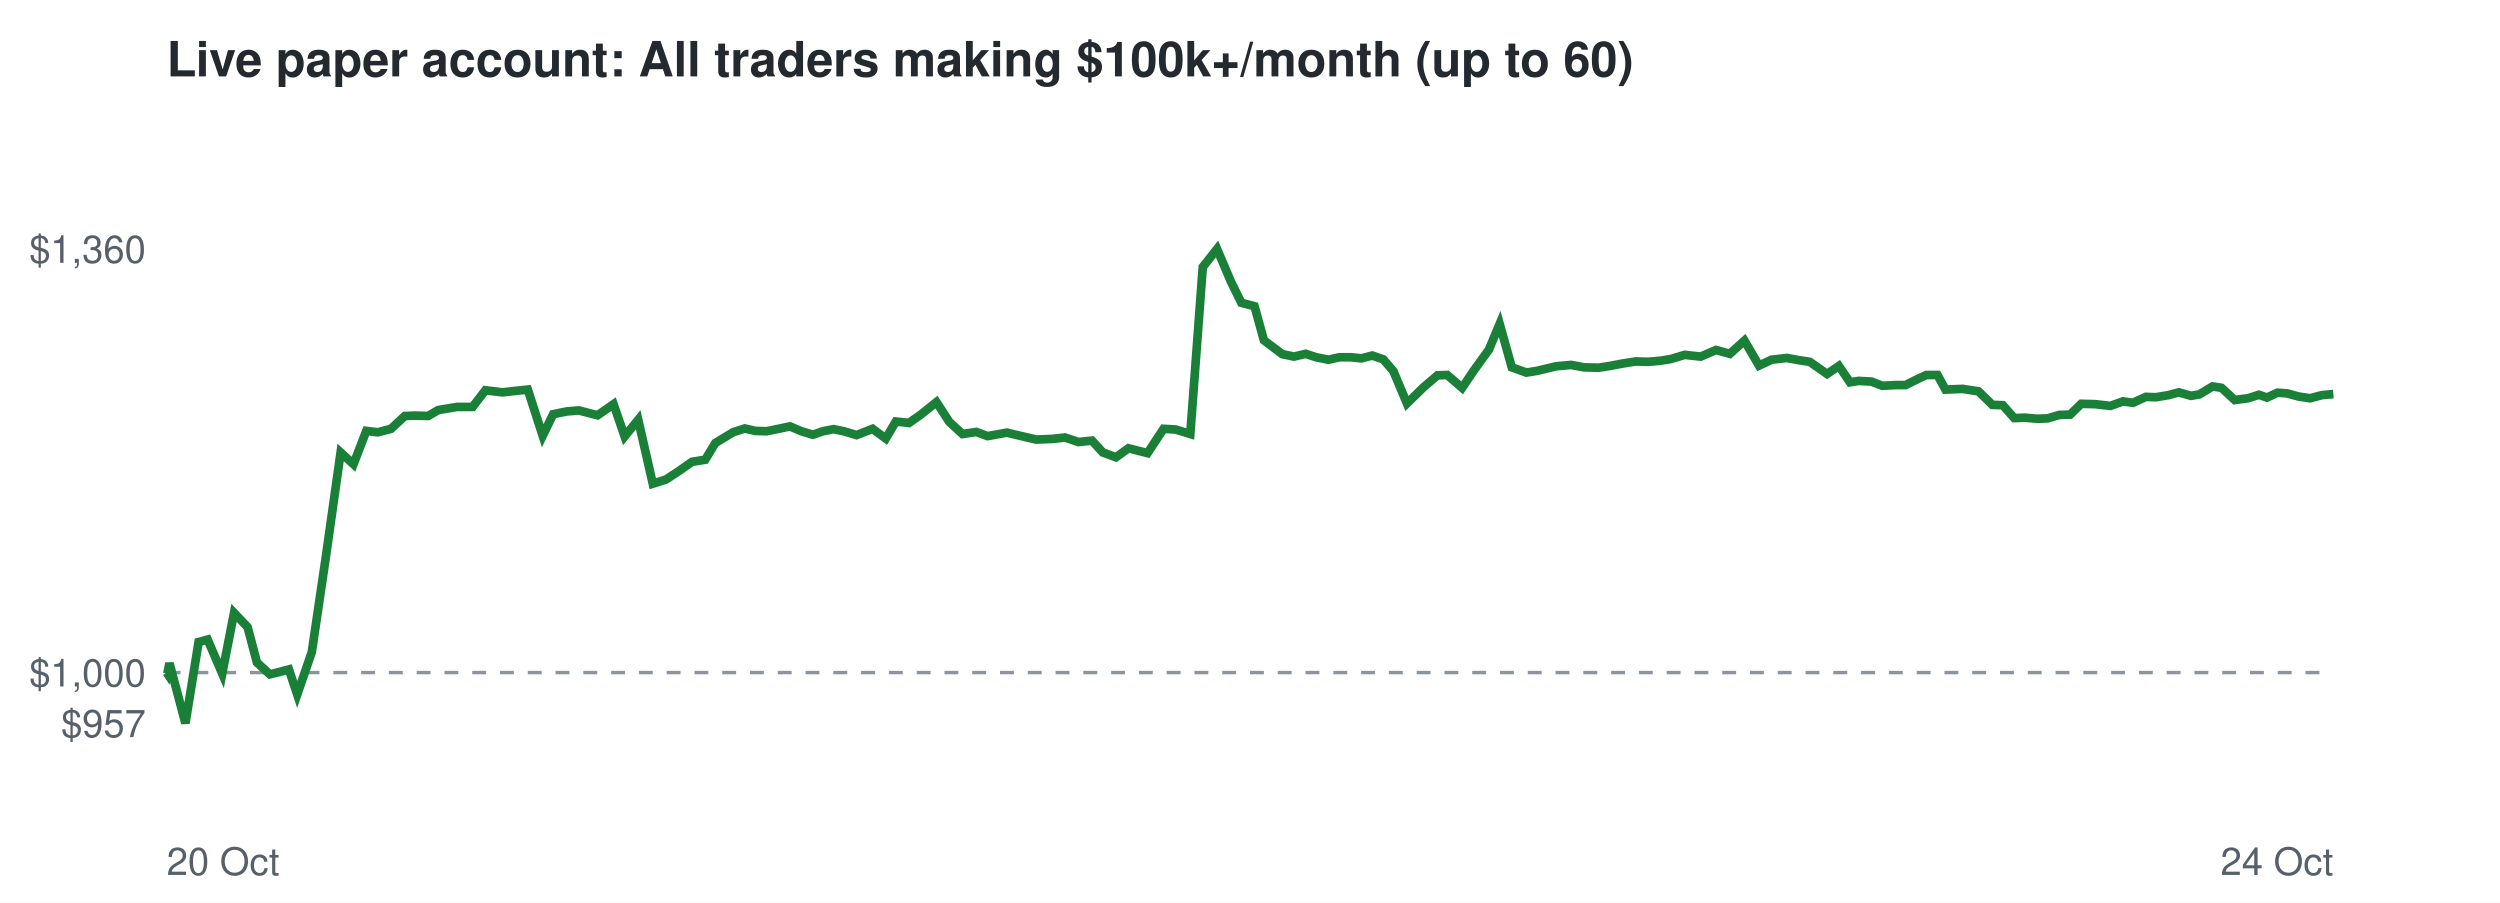
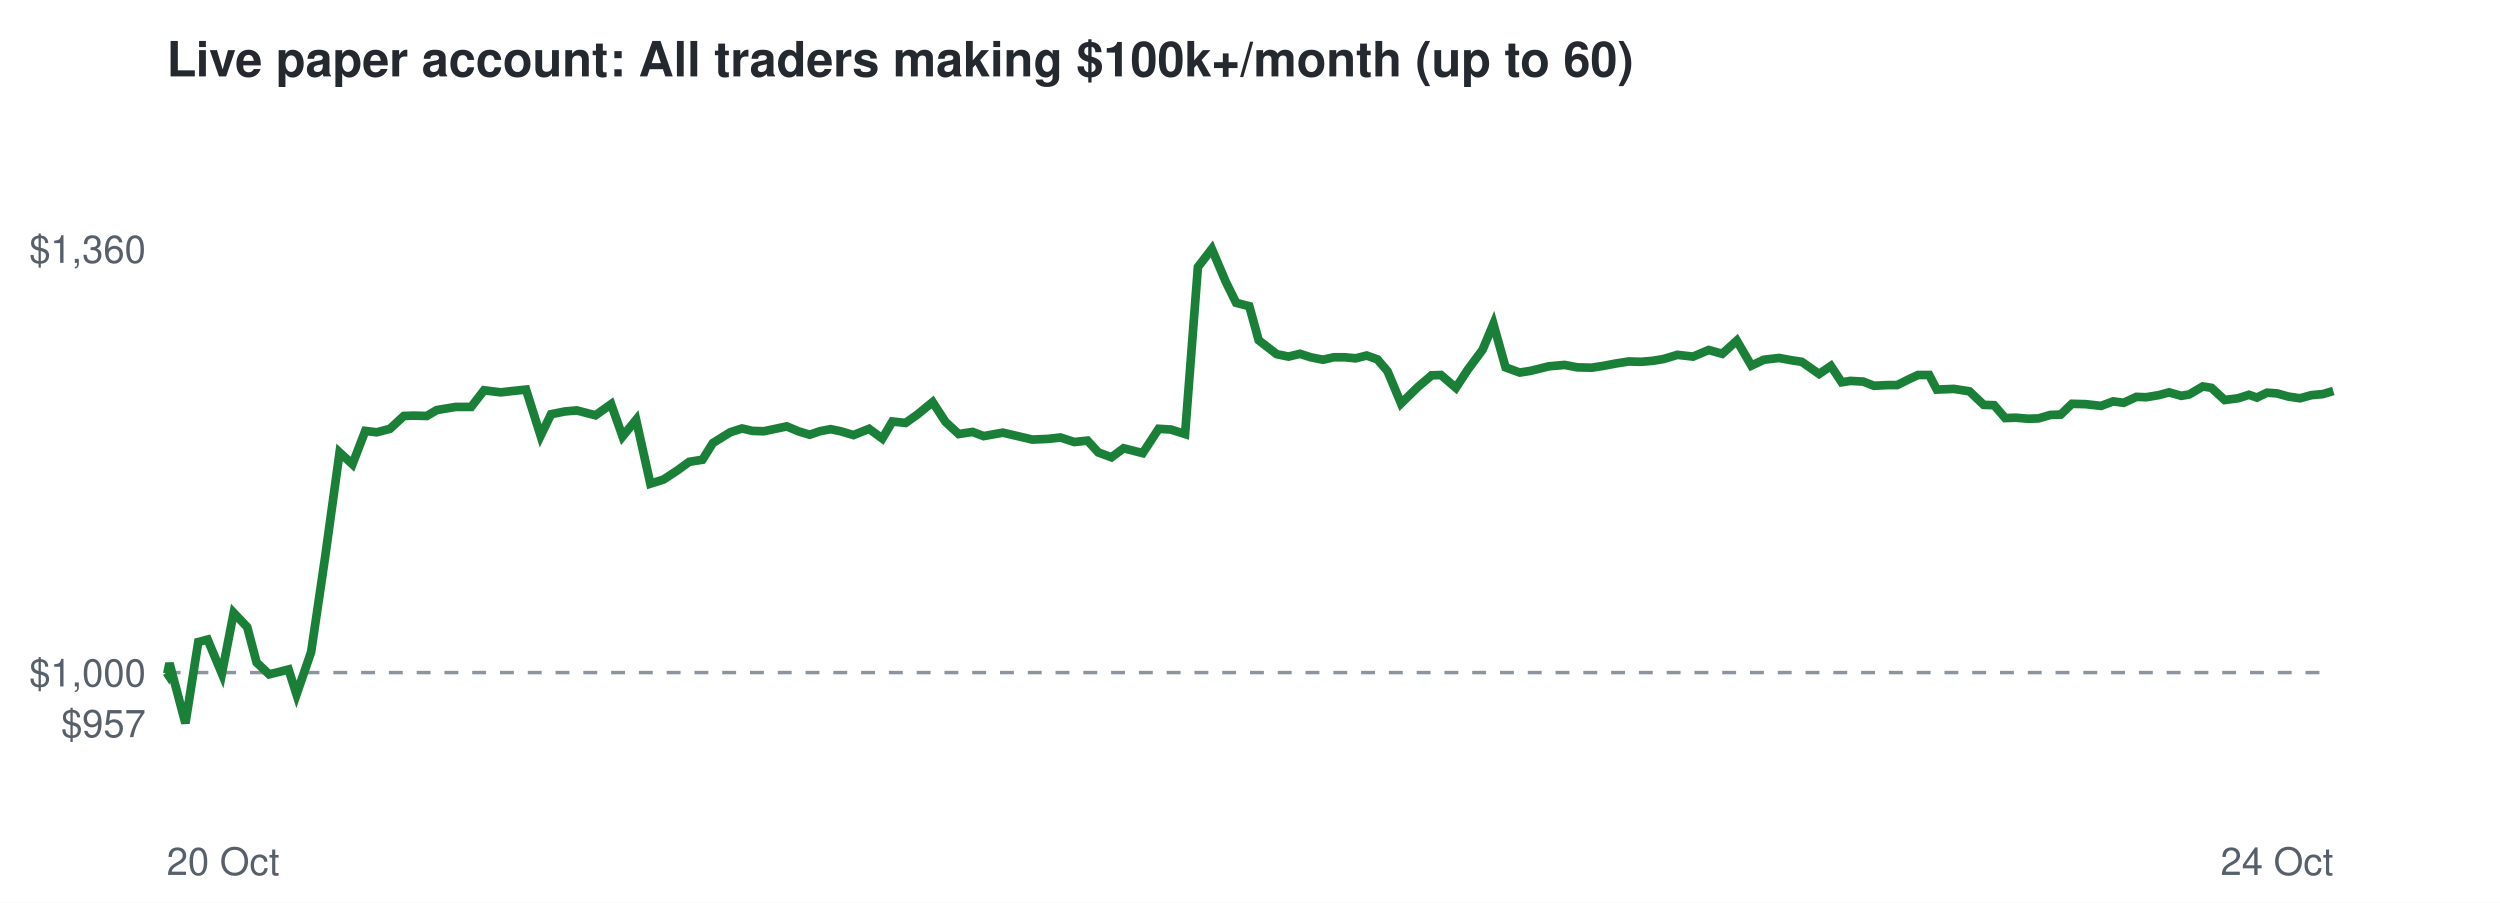
<svg xmlns="http://www.w3.org/2000/svg" viewBox="0 0 720 260" font-family="Helvetica,Arial,sans-serif">
  <rect width="720" height="260" fill="#ffffff" />
  <text x="48" y="22" font-size="14" font-weight="bold" fill="#24292f">Live paper account: All traders making $100k+/month (up to 60)</text>
  <line x1="48" x2="672" y1="193.7" y2="193.7" stroke="#8c959f" stroke-dasharray="4 4" />
  <text x="42" y="212.3" font-size="11" text-anchor="end" fill="#57606a">$957</text>
  <text x="42" y="197.7" font-size="11" text-anchor="end" fill="#57606a">$1,000</text>
  <text x="42" y="75.7" font-size="11" text-anchor="end" fill="#57606a">$1,360</text>
  <text x="48" y="252" font-size="11" fill="#57606a">20 Oct</text>
  <text x="672" y="252" font-size="11" text-anchor="end" fill="#57606a">24 Oct</text>
-   <polyline points="48.0,193.7 48.2,194.0 48.8,191.0 53.4,208.3 57.2,184.9 59.8,184.2 64.0,194.0 67.4,176.5 71.3,180.6 74.0,190.8 77.7,194.2 80.2,193.6 83.2,192.8 85.6,200.0 89.8,187.8 93.8,160.7 98.1,130.3 101.8,133.7 105.5,124.1 108.8,124.5 112.6,123.5 116.6,119.8 119.6,119.7 123.3,119.8 126.2,118.1 131.6,117.2 136.1,117.2 139.8,112.4 144.7,113.0 148.2,112.6 152.0,112.2 156.3,125.5 159.3,119.3 163.2,118.5 166.7,118.2 172.1,119.6 176.7,116.4 179.9,125.7 183.8,120.9 188.0,139.3 191.8,138.1 195.9,135.4 199.3,133.0 203.1,132.4 206.0,127.6 211.1,124.5 214.5,123.4 217.5,124.1 220.8,124.2 224.2,123.5 227.5,122.8 230.8,124.2 234.1,125.2 237.0,124.2 240.1,123.6 243.0,124.2 246.7,125.3 251.3,123.5 255.1,126.3 258.0,121.4 261.8,121.8 265.2,119.4 269.7,115.8 273.4,121.5 277.2,125.0 281.2,124.4 284.4,125.6 290.0,124.6 294.6,125.7 298.5,126.6 303.1,126.4 306.7,126.0 310.6,127.3 314.5,126.9 317.6,130.3 321.4,131.7 325.0,129.1 330.5,130.5 335.1,123.5 338.6,123.7 342.8,125.0 346.4,76.9 350.5,71.7 354.5,81.1 357.5,87.2 361.3,88.2 364.0,98.0 369.3,102.0 372.7,102.7 376.0,101.9 379.1,102.9 382.6,103.6 385.7,102.9 389.1,102.9 392.1,103.2 395.2,102.4 398.4,103.5 401.3,106.9 405.2,116.2 410.0,111.5 414.0,108.1 416.8,108.0 421.1,111.7 424.6,106.5 428.8,100.7 431.9,93.3 435.4,105.8 439.6,107.3 442.7,106.8 448.1,105.5 452.5,105.1 456.2,105.8 460.4,105.9 463.6,105.4 467.3,104.7 471.1,104.1 474.7,104.2 478.1,103.9 481.2,103.4 485.2,102.2 489.8,102.7 494.2,100.8 498.2,101.9 502.4,98.1 506.6,105.3 510.2,103.6 514.6,103.1 518.5,103.8 521.2,104.2 526.2,107.7 529.6,105.4 532.8,110.1 535.3,109.7 539.0,109.9 542.1,111.1 546.1,110.9 548.8,110.9 552.4,109.1 554.8,108.0 558.0,108.0 560.3,112.2 565.2,112.0 569.8,112.7 573.8,116.6 576.8,116.7 580.1,120.4 583.2,120.3 586.7,120.6 589.7,120.5 593.1,119.5 596.2,119.4 599.4,116.3 603.4,116.4 607.8,116.9 611.4,115.6 614.3,116.0 618.0,114.3 620.9,114.4 624.5,113.8 627.5,113.0 631.0,114.0 633.4,113.6 637.2,111.3 639.8,111.7 643.6,115.2 647.4,114.7 650.6,113.7 652.9,114.5 655.9,113.1 658.7,113.3 662.0,114.2 665.3,114.7 668.7,113.8 672.0,113.5" fill="none" stroke="#1a7f37" stroke-width="2.5" />
+   <polyline points="48.0,193.7 48.2,194.0 48.8,191.0 53.4,208.3 57.1,184.9 59.8,184.2 63.9,194.0 67.3,176.5 71.2,180.6 73.9,190.8 77.5,194.2 80.0,193.6 83.1,192.8 85.4,200.0 89.6,187.8 93.6,160.7 97.8,130.3 101.5,133.7 105.2,124.1 108.5,124.5 112.3,123.5 116.3,119.8 119.3,119.7 122.9,119.8 125.8,118.1 131.2,117.2 135.7,117.2 139.4,112.4 144.2,113.0 147.7,112.6 151.5,112.2 155.7,125.5 158.7,119.3 162.7,118.5 166.1,118.2 171.5,119.6 176.0,116.4 179.3,125.7 183.2,120.9 187.3,139.3 191.1,138.1 195.2,135.4 198.5,133.0 202.3,132.4 205.3,127.6 210.3,124.5 213.7,123.4 216.7,124.1 220.0,124.2 223.3,123.5 226.6,122.8 229.9,124.2 233.2,125.2 236.1,124.2 239.2,123.6 242.1,124.2 245.8,125.3 250.3,123.5 254.1,126.3 257.0,121.4 260.8,121.8 264.2,119.4 268.6,115.8 272.3,121.5 276.1,125.0 280.1,124.4 283.3,125.6 288.8,124.6 293.5,125.7 297.3,126.6 301.8,126.4 305.4,126.0 309.4,127.3 313.2,126.9 316.3,130.3 320.1,131.7 323.6,129.1 329.1,130.5 333.7,123.5 337.2,123.7 341.3,125.0 345.0,76.9 349.0,71.7 353.0,81.1 356.0,87.2 359.8,88.2 362.5,98.0 367.7,102.0 371.1,102.7 374.4,101.9 377.5,102.9 381.0,103.6 384.1,102.9 387.4,102.9 390.4,103.2 393.6,102.4 396.7,103.5 399.6,106.9 403.5,116.2 408.3,111.5 412.3,108.1 415.0,108.0 419.3,111.7 422.7,106.5 427.0,100.7 430.1,93.3 433.6,105.8 437.7,107.3 440.8,106.8 446.1,105.5 450.6,105.1 454.3,105.8 458.4,105.9 461.6,105.4 465.3,104.7 469.1,104.1 472.6,104.2 476.1,103.9 479.1,103.4 483.1,102.2 487.6,102.7 492.1,100.8 496.0,101.9 500.2,98.1 504.4,105.3 508.0,103.6 512.4,103.1 516.2,103.8 518.9,104.2 523.9,107.7 527.3,105.4 530.4,110.1 532.9,109.7 536.6,109.9 539.7,111.1 543.7,110.9 546.4,110.9 550.0,109.1 552.4,108.0 555.6,108.0 557.8,112.2 562.7,112.0 567.2,112.7 571.3,116.6 574.3,116.7 577.5,120.4 580.6,120.3 584.1,120.6 587.1,120.5 590.5,119.5 593.5,119.4 596.7,116.3 600.7,116.4 605.1,116.9 608.6,115.6 611.6,116.0 615.3,114.3 618.1,114.4 621.7,113.8 624.7,113.0 628.2,114.0 630.5,113.6 634.4,111.3 636.9,111.7 640.7,115.2 644.6,114.7 647.7,113.7 650.0,114.5 652.9,113.1 655.8,113.3 659.0,114.2 662.4,114.7 665.7,113.8 669.0,113.5 672.0,112.6" fill="none" stroke="#1a7f37" stroke-width="2.5" />
</svg>
